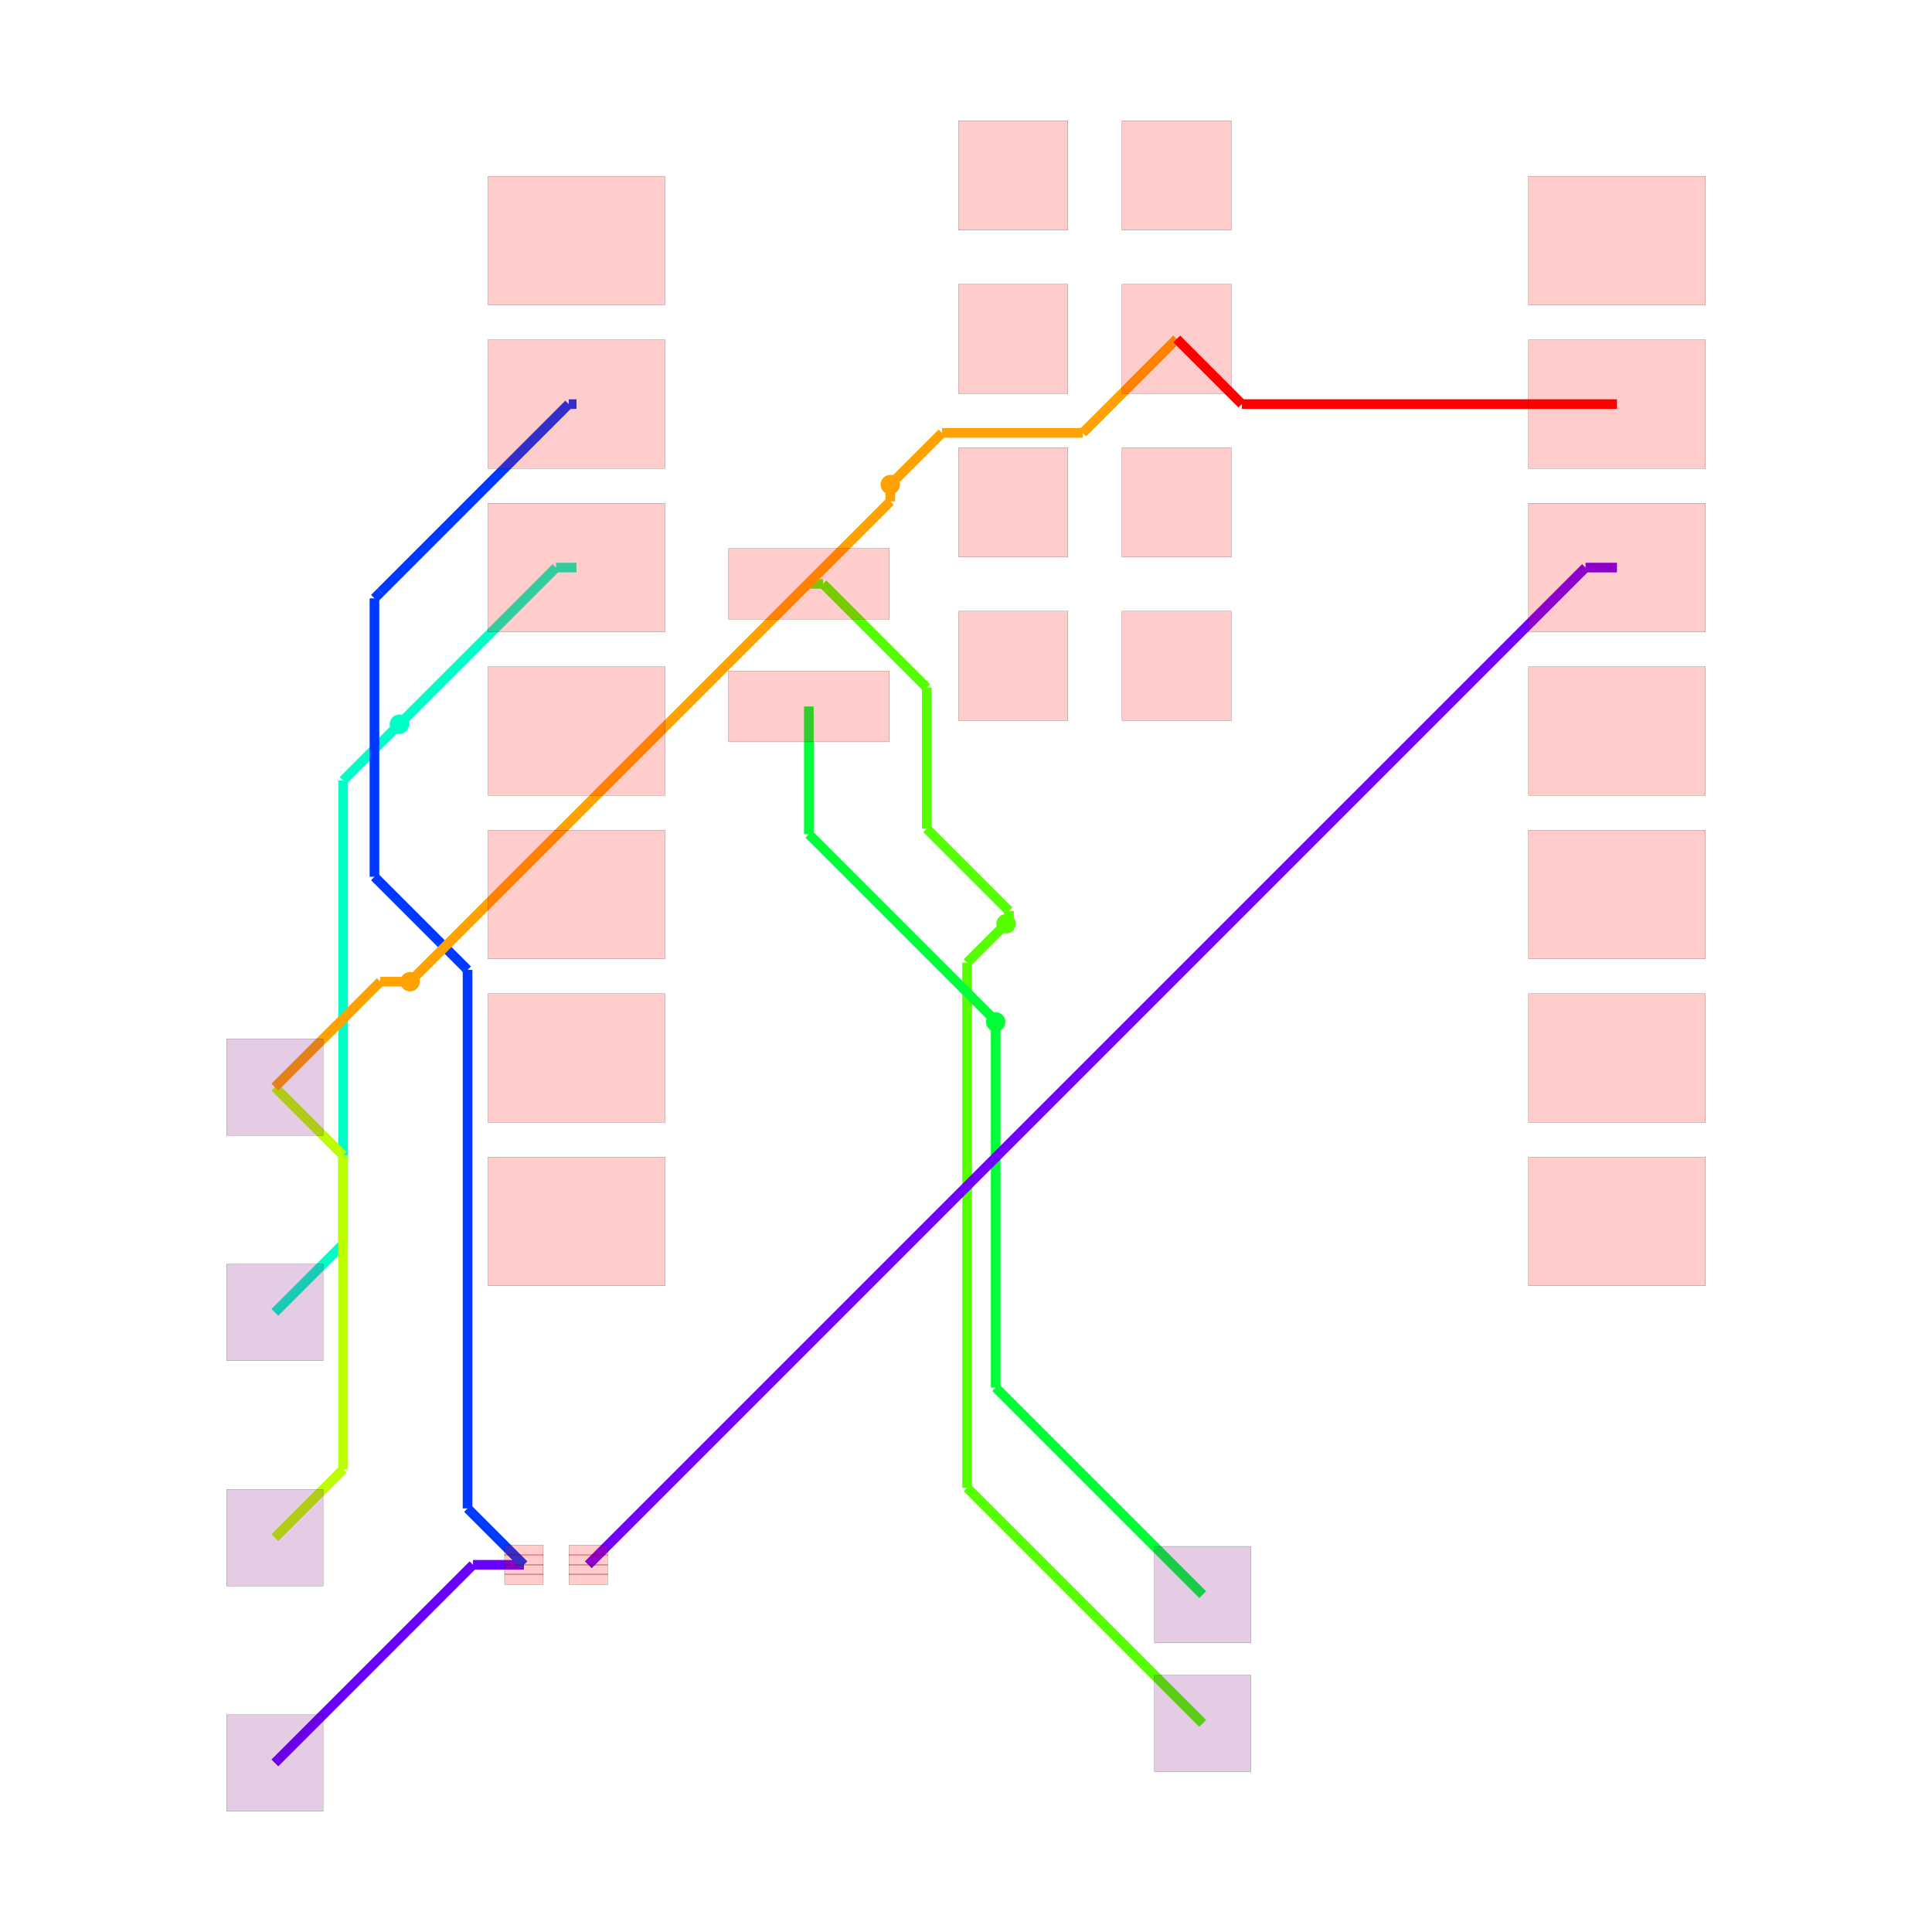
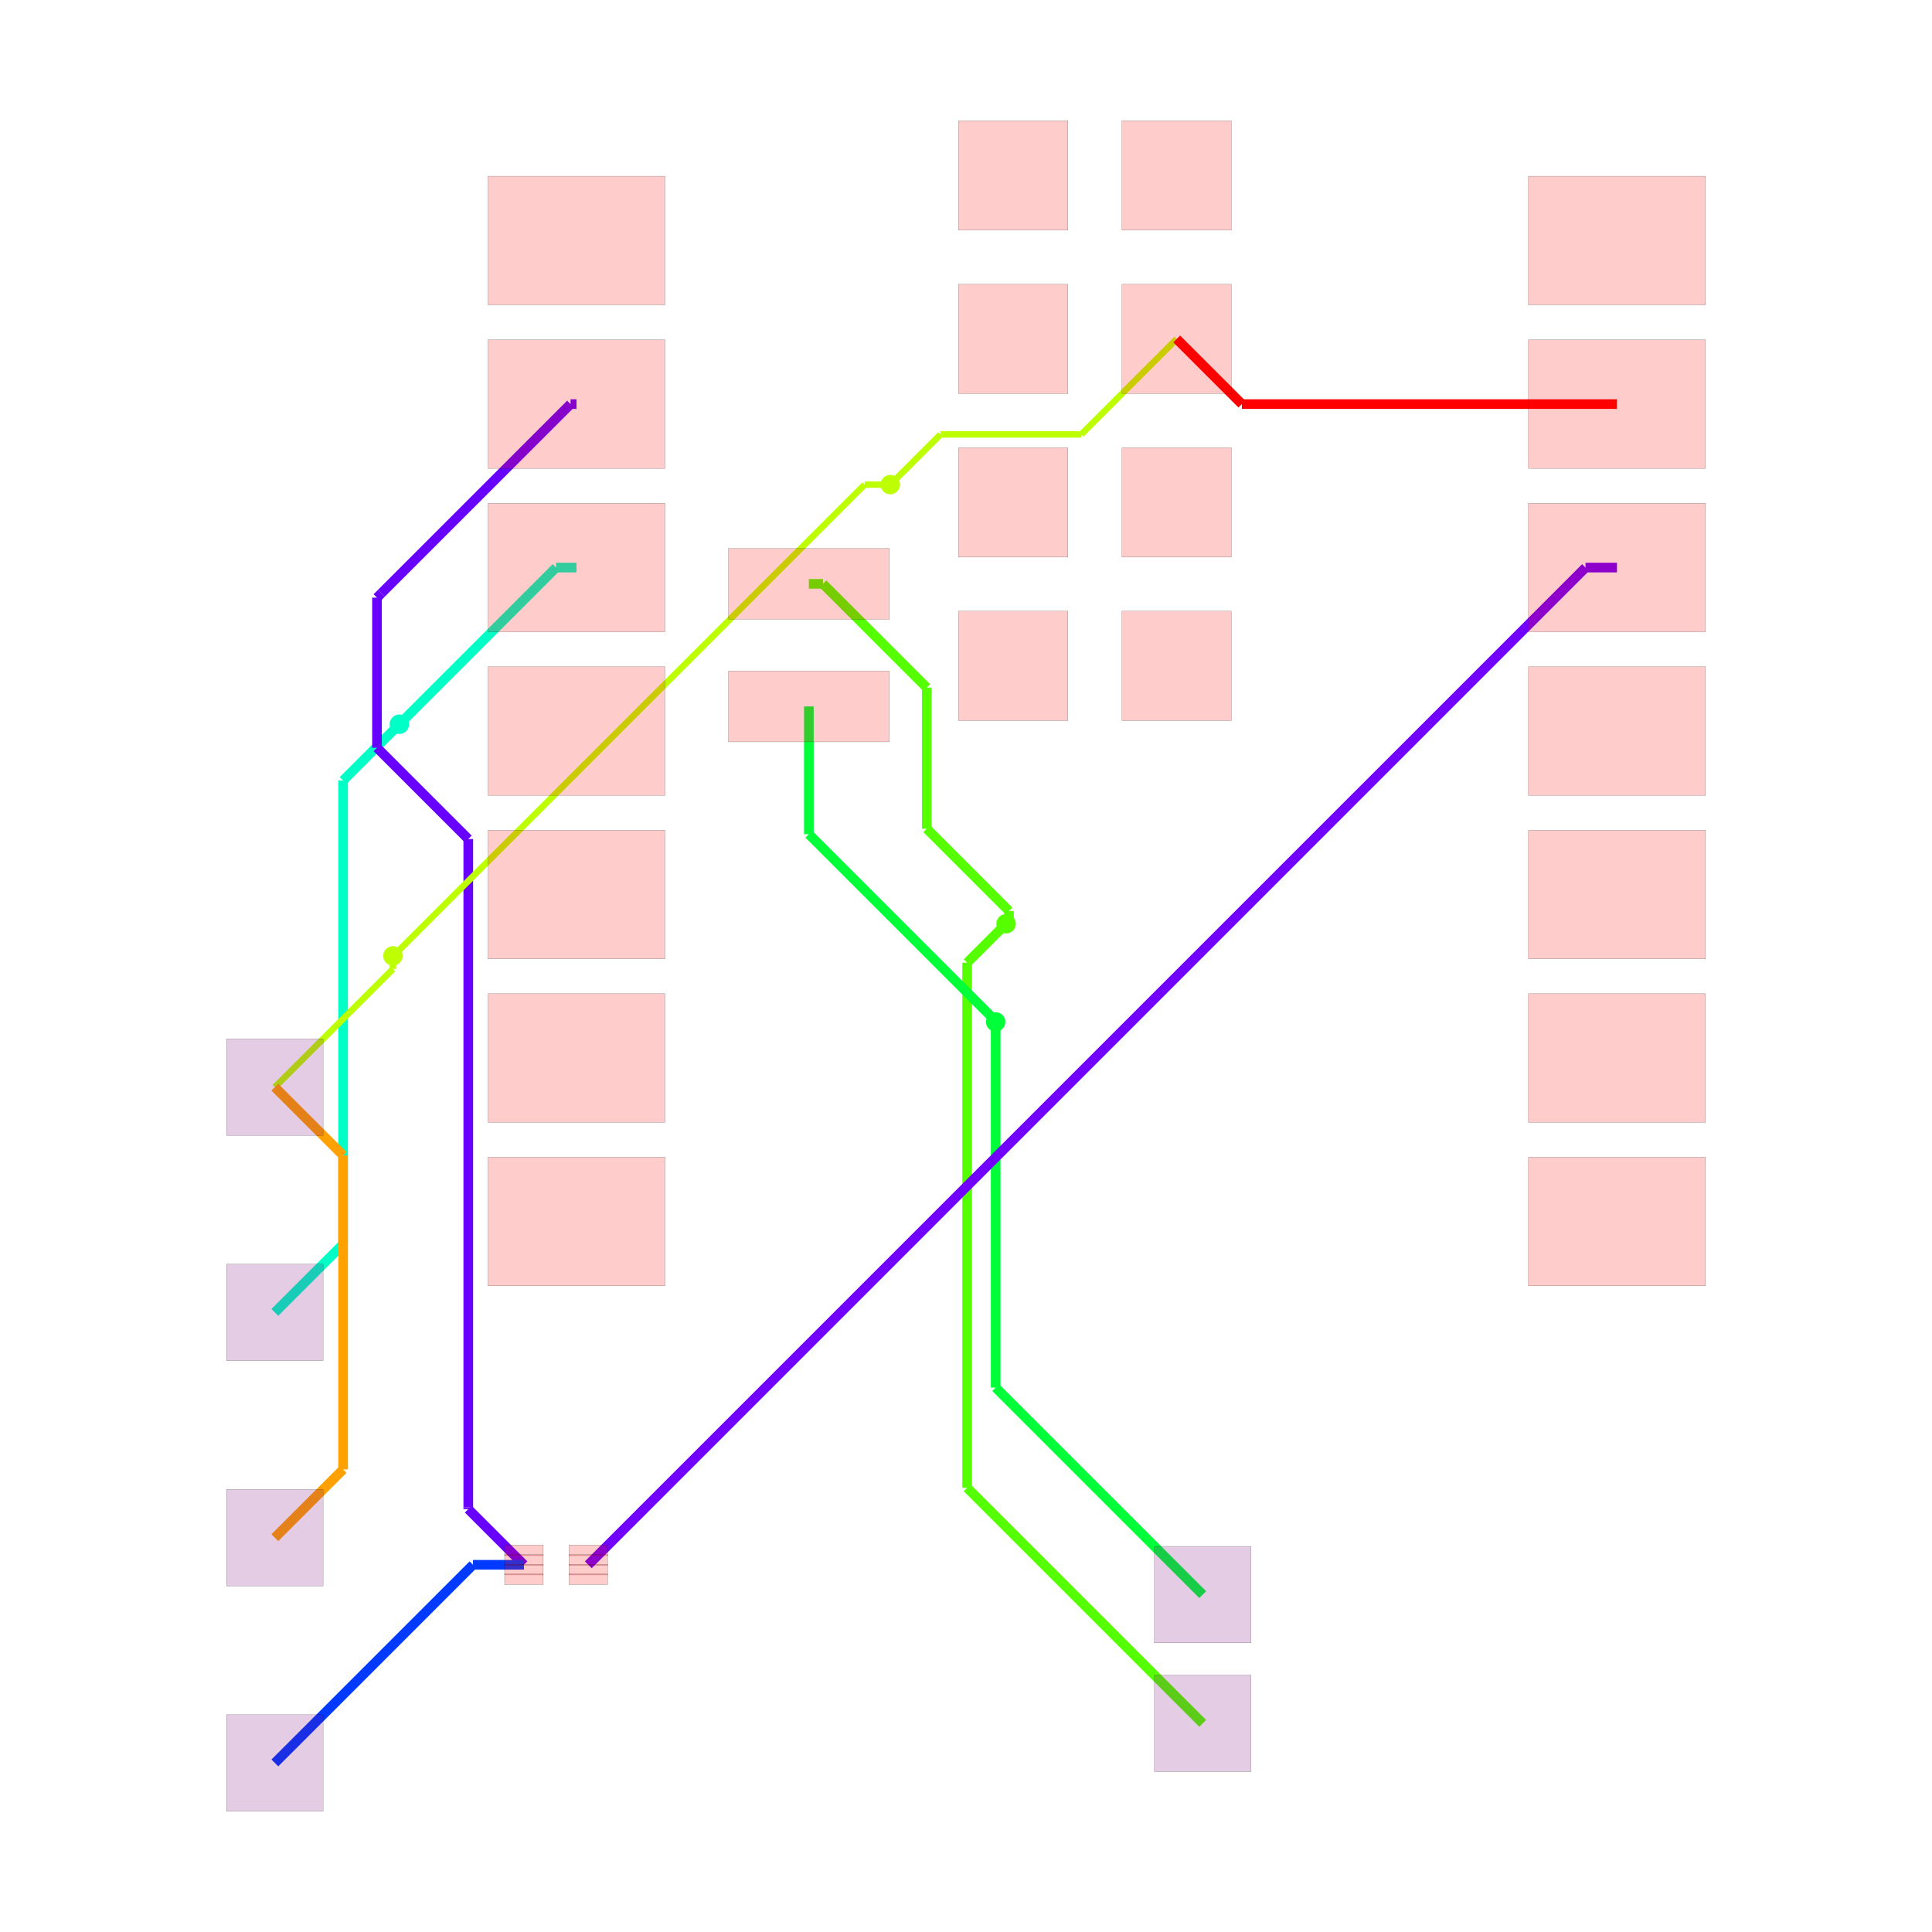
<svg xmlns="http://www.w3.org/2000/svg" width="640" height="640" viewBox="0 0 640 640">
  <rect width="100%" height="100%" fill="white" />
  <g>
    <polyline data-points="-2.4302279999999996,6.74 -2.2108806941141497,6.74" data-type="line" data-label="source_trace_9 (z=0)" points="267.945,193.409 272.622,193.409" fill="none" stroke="hsl(100, 100%, 50%)" stroke-linejoin="round" stroke-width="3.198" />
  </g>
  <g>
    <polyline data-points="-2.2108806941141497,6.74 -0.5984154181995808,5.127534724085431" data-type="line" data-label="source_trace_9 (z=0)" points="272.622,193.409 307.002,227.789" fill="none" stroke="hsl(100, 100%, 50%)" stroke-linejoin="round" stroke-width="3.198" />
  </g>
  <g>
    <polyline data-points="-0.5984154181995808,5.127534724085431 -0.5984154181995808,2.935249064853393" data-type="line" data-label="source_trace_9 (z=0)" points="307.002,227.789 307.002,274.532" fill="none" stroke="hsl(100, 100%, 50%)" stroke-linejoin="round" stroke-width="3.198" />
  </g>
  <g>
    <polyline data-points="-0.5984154181995808,2.935249064853393 0.6789273493885764,1.657906297265236" data-type="line" data-label="source_trace_9 (z=0)" points="307.002,274.532 334.237,301.767" fill="none" stroke="hsl(100, 100%, 50%)" stroke-linejoin="round" stroke-width="3.198" />
  </g>
  <g>
    <polyline data-points="0.6789273493885764,1.657906297265236 0.6789273493885764,1.5039273493885763" data-type="line" data-label="source_trace_9 (z=0)" points="334.237,301.767 334.237,305.05" fill="none" stroke="hsl(100, 100%, 50%)" stroke-linejoin="round" stroke-width="3.198" />
  </g>
  <g>
    <polyline data-points="0.6789273493885764,1.5039273493885763 0.634,1.459" data-type="line" data-label="source_trace_9 (z=0)" points="334.237,305.05 333.279,306.008" fill="none" stroke="hsl(100, 100%, 50%)" stroke-linejoin="round" stroke-width="3.198" />
  </g>
  <g>
    <polyline data-points="0.634,1.459 0.028937213575789045,0.8539372135757891" data-type="line" data-label="source_trace_9 (z=1)" points="333.279,306.008 320.378,318.909" fill="none" stroke="hsl(100, 100%, 50%)" stroke-linejoin="round" stroke-width="3.198" />
  </g>
  <g>
    <polyline data-points="0.028937213575789045,0.8539372135757891 0.028937213575789045,-7.303937213575789" data-type="line" data-label="source_trace_9 (z=1)" points="320.378,318.909 320.378,492.848" fill="none" stroke="hsl(100, 100%, 50%)" stroke-linejoin="round" stroke-width="3.198" />
  </g>
  <g>
    <polyline data-points="0.028937213575789045,-7.303937213575789 0.028937213575789045,-7.303937213575789" data-type="line" data-label="source_trace_9 (z=1)" points="320.378,492.848 320.378,492.848" fill="none" stroke="hsl(100, 100%, 50%)" stroke-linejoin="round" stroke-width="3.198" />
  </g>
  <g>
    <polyline data-points="0.028937213575789045,-7.303937213575789 3.689,-10.964" data-type="line" data-label="source_trace_9 (z=1)" points="320.378,492.848 398.417,570.886" fill="none" stroke="hsl(100, 100%, 50%)" stroke-linejoin="round" stroke-width="3.198" />
  </g>
  <g>
    <polyline data-points="-2.4302279999999996,4.835 -2.4302279999999996,2.8505927178093855" data-type="line" data-label="source_trace_8 (z=0)" points="267.945,234.026 267.945,276.337" fill="none" stroke="hsl(133.333, 100%, 50%)" stroke-linejoin="round" stroke-width="3.198" />
  </g>
  <g>
    <polyline data-points="-2.4302279999999996,2.8505927178093855 0.40911700572120635,0.011247712088179661" data-type="line" data-label="source_trace_8 (z=0)" points="267.945,276.337 328.484,336.877" fill="none" stroke="hsl(133.333, 100%, 50%)" stroke-linejoin="round" stroke-width="3.198" />
  </g>
  <g>
    <polyline data-points="0.40911700572120635,0.011247712088179661 0.40911700572120635,-0.0031170057212063784" data-type="line" data-label="source_trace_8 (z=0)" points="328.484,336.877 328.484,337.183" fill="none" stroke="hsl(133.333, 100%, 50%)" stroke-linejoin="round" stroke-width="3.198" />
  </g>
  <g>
    <polyline data-points="0.40911700572120635,-0.0031170057212063784 0.472,-0.066" data-type="line" data-label="source_trace_8 (z=0)" points="328.484,337.183 329.825,338.524" fill="none" stroke="hsl(133.333, 100%, 50%)" stroke-linejoin="round" stroke-width="3.198" />
  </g>
  <g>
    <polyline data-points="0.472,-0.066 0.472,-5.747" data-type="line" data-label="source_trace_8 (z=1)" points="329.825,338.524 329.825,459.652" fill="none" stroke="hsl(133.333, 100%, 50%)" stroke-linejoin="round" stroke-width="3.198" />
  </g>
  <g>
    <polyline data-points="0.472,-5.747 3.689,-8.964" data-type="line" data-label="source_trace_8 (z=1)" points="329.825,459.652 398.417,528.243" fill="none" stroke="hsl(133.333, 100%, 50%)" stroke-linejoin="round" stroke-width="3.198" />
  </g>
  <g>
    <polyline data-points="-6.040227999999999,6.993 -6.358,6.993" data-type="line" data-label="source_trace_6 (z=0)" points="190.974,188.015 184.199,188.015" fill="none" stroke="hsl(166.667, 100%, 50%)" stroke-linejoin="round" stroke-width="3.198" />
  </g>
  <g>
-     <polyline data-points="-6.358,6.993 -8.778210491143794,4.572789508856206" data-type="line" data-label="source_trace_6 (z=0)" points="184.199,188.015 132.596,239.617" fill="none" stroke="hsl(166.667, 100%, 50%)" stroke-linejoin="round" stroke-width="3.198" />
-   </g>
-   <g>
-     <polyline data-points="-8.778210491143794,4.572789508856206 -8.778210491143794,4.572789508856206" data-type="line" data-label="source_trace_6 (z=0)" points="132.596,239.617 132.596,239.617" fill="none" stroke="hsl(166.667, 100%, 50%)" stroke-linejoin="round" stroke-width="3.198" />
-   </g>
-   <g>
-     <polyline data-points="-8.778210491143794,4.572789508856206 -8.792,4.559" data-type="line" data-label="source_trace_6 (z=0)" points="132.596,239.617 132.302,239.911" fill="none" stroke="hsl(166.667, 100%, 50%)" stroke-linejoin="round" stroke-width="3.198" />
-   </g>
-   <g>
-     <polyline data-points="-8.792,4.559 -9.66668960967006,3.68431039032994" data-type="line" data-label="source_trace_6 (z=1)" points="132.302,239.911 113.652,258.561" fill="none" stroke="hsl(166.667, 100%, 50%)" stroke-linejoin="round" stroke-width="3.198" />
-   </g>
-   <g>
-     <polyline data-points="-9.66668960967006,3.68431039032994 -9.66668960967006,-3.5186896096700604" data-type="line" data-label="source_trace_6 (z=1)" points="113.652,258.561 113.652,412.14" fill="none" stroke="hsl(166.667, 100%, 50%)" stroke-linejoin="round" stroke-width="3.198" />
-   </g>
-   <g>
-     <polyline data-points="-9.66668960967006,-3.5186896096700604 -9.666689609670062,-3.5186896096700604" data-type="line" data-label="source_trace_6 (z=1)" points="113.652,412.14 113.652,412.14" fill="none" stroke="hsl(166.667, 100%, 50%)" stroke-linejoin="round" stroke-width="3.198" />
-   </g>
-   <g>
-     <polyline data-points="-9.666689609670062,-3.5186896096700604 -10.727,-4.579" data-type="line" data-label="source_trace_6 (z=1)" points="113.652,412.14 91.045,434.748" fill="none" stroke="hsl(166.667, 100%, 50%)" stroke-linejoin="round" stroke-width="3.198" />
-   </g>
-   <g>
-     <polyline data-points="-6.856893060790263,-8.500436101920712 -7.648436101920712,-8.500436101920712" data-type="line" data-label="source_trace_3__source_trace_4_mst1 (z=0)" points="173.561,518.359 156.684,518.359" fill="none" stroke="hsl(264.444, 100%, 50%)" stroke-linejoin="round" stroke-width="3.198" />
-   </g>
-   <g>
-     <polyline data-points="-7.648436101920712,-8.500436101920712 -10.727,-11.579" data-type="line" data-label="source_trace_3__source_trace_4_mst1 (z=0)" points="156.684,518.359 91.045,583.999" fill="none" stroke="hsl(264.444, 100%, 50%)" stroke-linejoin="round" stroke-width="3.198" />
-   </g>
-   <g>
-     <polyline data-points="-6.040227999999999,9.533000000000001 -6.161046682759137,9.533000000000001" data-type="line" data-label="source_trace_3__source_trace_4_mst0 (z=0)" points="190.974,133.858 188.398,133.858" fill="none" stroke="hsl(226.667, 100%, 50%)" stroke-linejoin="round" stroke-width="3.198" />
-   </g>
-   <g>
-     <polyline data-points="-6.161046682759137,9.533000000000001 -9.080617151340354,6.6134295314187845" data-type="line" data-label="source_trace_3__source_trace_4_mst0 (z=0)" points="188.398,133.858 126.148,196.108" fill="none" stroke="hsl(226.667, 100%, 50%)" stroke-linejoin="round" stroke-width="3.198" />
-   </g>
-   <g>
-     <polyline data-points="-9.080617151340354,6.6134295314187845 -9.179304683059026,6.514741999700112" data-type="line" data-label="source_trace_3__source_trace_4_mst0 (z=0)" points="126.148,196.108 124.044,198.212" fill="none" stroke="hsl(226.667, 100%, 50%)" stroke-linejoin="round" stroke-width="3.198" />
-   </g>
-   <g>
-     <polyline data-points="-9.179304683059026,6.514741999700112 -9.179304683059026,2.188758970859818" data-type="line" data-label="source_trace_3__source_trace_4_mst0 (z=0)" points="124.044,198.212 124.044,290.449" fill="none" stroke="hsl(226.667, 100%, 50%)" stroke-linejoin="round" stroke-width="3.198" />
-   </g>
-   <g>
-     <polyline data-points="-9.179304683059026,2.188758970859818 -7.733106836787869,0.7425611245886601" data-type="line" data-label="source_trace_3__source_trace_4_mst0 (z=0)" points="124.044,290.449 154.879,321.284" fill="none" stroke="hsl(226.667, 100%, 50%)" stroke-linejoin="round" stroke-width="3.198" />
-   </g>
-   <g>
-     <polyline data-points="-7.733106836787869,0.7425611245886601 -7.733106836787869,-7.614077706640149" data-type="line" data-label="source_trace_3__source_trace_4_mst0 (z=0)" points="154.879,321.284 154.879,499.461" fill="none" stroke="hsl(226.667, 100%, 50%)" stroke-linejoin="round" stroke-width="3.198" />
-   </g>
-   <g>
-     <polyline data-points="-7.733106836787869,-7.614077706640149 -7.733106836787869,-7.624222325923107" data-type="line" data-label="source_trace_3__source_trace_4_mst0 (z=0)" points="154.879,499.461 154.879,499.677" fill="none" stroke="hsl(226.667, 100%, 50%)" stroke-linejoin="round" stroke-width="3.198" />
-   </g>
-   <g>
-     <polyline data-points="-7.733106836787869,-7.624222325923107 -6.856893060790263,-8.500436101920712" data-type="line" data-label="source_trace_3__source_trace_4_mst0 (z=0)" points="154.879,499.677 173.561,518.359" fill="none" stroke="hsl(226.667, 100%, 50%)" stroke-linejoin="round" stroke-width="3.198" />
+     <polyline data-points="-6.358,6.993 -8.778204590800636,4.572795409199364" data-type="line" data-label="source_trace_6 (z=0)" points="184.199,188.015 132.596,239.617" fill="none" stroke="hsl(166.667, 100%, 50%)" stroke-linejoin="round" stroke-width="3.198" />
+   </g>
+   <g>
+     <polyline data-points="-8.778204590800636,4.572795409199364 -8.778204590800636,4.572795409199364" data-type="line" data-label="source_trace_6 (z=0)" points="132.596,239.617 132.596,239.617" fill="none" stroke="hsl(166.667, 100%, 50%)" stroke-linejoin="round" stroke-width="3.198" />
+   </g>
+   <g>
+     <polyline data-points="-8.778204590800636,4.572795409199364 -8.792,4.559" data-type="line" data-label="source_trace_6 (z=0)" points="132.596,239.617 132.302,239.911" fill="none" stroke="hsl(166.667, 100%, 50%)" stroke-linejoin="round" stroke-width="3.198" />
+   </g>
+   <g>
+     <polyline data-points="-8.792,4.559 -9.666740850525219,3.684259149474781" data-type="line" data-label="source_trace_6 (z=1)" points="132.302,239.911 113.651,258.562" fill="none" stroke="hsl(166.667, 100%, 50%)" stroke-linejoin="round" stroke-width="3.198" />
+   </g>
+   <g>
+     <polyline data-points="-9.666740850525219,3.684259149474781 -9.666740850525219,-3.518740850525219" data-type="line" data-label="source_trace_6 (z=1)" points="113.651,258.562 113.651,412.142" fill="none" stroke="hsl(166.667, 100%, 50%)" stroke-linejoin="round" stroke-width="3.198" />
+   </g>
+   <g>
+     <polyline data-points="-9.666740850525219,-3.518740850525219 -9.666740850525219,-3.518740850525219" data-type="line" data-label="source_trace_6 (z=1)" points="113.651,412.142 113.651,412.142" fill="none" stroke="hsl(166.667, 100%, 50%)" stroke-linejoin="round" stroke-width="3.198" />
+   </g>
+   <g>
+     <polyline data-points="-9.666740850525219,-3.518740850525219 -10.727,-4.579" data-type="line" data-label="source_trace_6 (z=1)" points="113.651,412.142 91.045,434.748" fill="none" stroke="hsl(166.667, 100%, 50%)" stroke-linejoin="round" stroke-width="3.198" />
+   </g>
+   <g>
+     <polyline data-points="-6.040227999999999,9.533000000000001 -6.132632194277464,9.533000000000001" data-type="line" data-label="source_trace_3__source_trace_4_mst1 (z=0)" points="190.974,133.858 189.004,133.858" fill="none" stroke="hsl(264.444, 100%, 50%)" stroke-linejoin="round" stroke-width="3.198" />
+   </g>
+   <g>
+     <polyline data-points="-6.132632194277464,9.533000000000001 -9.072296875425922,6.593335318851544" data-type="line" data-label="source_trace_3__source_trace_4_mst1 (z=0)" points="189.004,133.858 126.326,196.536" fill="none" stroke="hsl(264.444, 100%, 50%)" stroke-linejoin="round" stroke-width="3.198" />
+   </g>
+   <g>
+     <polyline data-points="-9.072296875425922,6.593335318851544 -9.13995867620744,6.525673518070025" data-type="line" data-label="source_trace_3__source_trace_4_mst1 (z=0)" points="126.326,196.536 124.883,197.979" fill="none" stroke="hsl(264.444, 100%, 50%)" stroke-linejoin="round" stroke-width="3.198" />
+   </g>
+   <g>
+     <polyline data-points="-9.13995867620744,6.525673518070025 -9.13995867620744,4.193601717645483" data-type="line" data-label="source_trace_3__source_trace_4_mst1 (z=0)" points="124.883,197.979 124.883,247.702" fill="none" stroke="hsl(264.444, 100%, 50%)" stroke-linejoin="round" stroke-width="3.198" />
+   </g>
+   <g>
+     <polyline data-points="-9.13995867620744,4.193601717645483 -7.721825979122712,2.775469020560754" data-type="line" data-label="source_trace_3__source_trace_4_mst1 (z=0)" points="124.883,247.702 155.12,277.939" fill="none" stroke="hsl(264.444, 100%, 50%)" stroke-linejoin="round" stroke-width="3.198" />
+   </g>
+   <g>
+     <polyline data-points="-7.721825979122712,2.775469020560754 -7.721825979122712,-7.609408133236851" data-type="line" data-label="source_trace_3__source_trace_4_mst1 (z=0)" points="155.12,277.939 155.12,499.361" fill="none" stroke="hsl(264.444, 100%, 50%)" stroke-linejoin="round" stroke-width="3.198" />
+   </g>
+   <g>
+     <polyline data-points="-7.721825979122712,-7.609408133236851 -7.721825979122712,-7.635503183588264" data-type="line" data-label="source_trace_3__source_trace_4_mst1 (z=0)" points="155.12,499.361 155.12,499.917" fill="none" stroke="hsl(264.444, 100%, 50%)" stroke-linejoin="round" stroke-width="3.198" />
+   </g>
+   <g>
+     <polyline data-points="-7.721825979122712,-7.635503183588264 -6.856893060790263,-8.500436101920712" data-type="line" data-label="source_trace_3__source_trace_4_mst1 (z=0)" points="155.12,499.917 173.561,518.359" fill="none" stroke="hsl(264.444, 100%, 50%)" stroke-linejoin="round" stroke-width="3.198" />
+   </g>
+   <g>
+     <polyline data-points="-6.856893060790263,-8.500436101920712 -7.648436101920712,-8.500436101920712" data-type="line" data-label="source_trace_3__source_trace_4_mst0 (z=0)" points="173.561,518.359 156.684,518.359" fill="none" stroke="hsl(226.667, 100%, 50%)" stroke-linejoin="round" stroke-width="3.198" />
+   </g>
+   <g>
+     <polyline data-points="-7.648436101920712,-8.500436101920712 -10.727,-11.579" data-type="line" data-label="source_trace_3__source_trace_4_mst0 (z=0)" points="156.684,518.359 91.045,583.999" fill="none" stroke="hsl(226.667, 100%, 50%)" stroke-linejoin="round" stroke-width="3.198" />
  </g>
  <g>
    <polyline data-points="10.124772,6.993 9.63654304113045,6.993" data-type="line" data-label="source_trace_2 (z=0)" points="535.638,188.015 525.228,188.015" fill="none" stroke="hsl(266.667, 100%, 50%)" stroke-linejoin="round" stroke-width="3.198" />
  </g>
  <g>
    <polyline data-points="9.63654304113045,6.993 -5.856893060790263,-8.500436101920712" data-type="line" data-label="source_trace_2 (z=0)" points="525.228,188.015 194.883,518.359" fill="none" stroke="hsl(266.667, 100%, 50%)" stroke-linejoin="round" stroke-width="3.198" />
  </g>
  <g>
-     <polyline data-points="-10.727385294299685,-1.079453643315949 -9.666551627117187,-2.1402873104984472" data-type="line" data-label="source_net_0_mst2 (z=0)" points="91.036,360.132 113.655,382.751" fill="none" stroke="hsl(75.556, 100%, 50%)" stroke-linejoin="round" stroke-width="3.198" />
-   </g>
-   <g>
-     <polyline data-points="-9.666551627117187,-2.1402873104984472 -9.666551627117187,-7.018551627117187" data-type="line" data-label="source_net_0_mst2 (z=0)" points="113.655,382.751 113.655,486.763" fill="none" stroke="hsl(75.556, 100%, 50%)" stroke-linejoin="round" stroke-width="3.198" />
-   </g>
-   <g>
-     <polyline data-points="-9.666551627117187,-7.018551627117187 -9.666551627117187,-7.018551627117187" data-type="line" data-label="source_net_0_mst2 (z=0)" points="113.655,486.763 113.655,486.763" fill="none" stroke="hsl(75.556, 100%, 50%)" stroke-linejoin="round" stroke-width="3.198" />
-   </g>
-   <g>
-     <polyline data-points="-9.666551627117187,-7.018551627117187 -10.727,-8.079" data-type="line" data-label="source_net_0_mst2 (z=0)" points="113.655,486.763 91.045,509.374" fill="none" stroke="hsl(75.556, 100%, 50%)" stroke-linejoin="round" stroke-width="3.198" />
-   </g>
-   <g>
-     <polyline data-points="3.2847720000000002,10.545 1.8250054945270389,9.085233494527039" data-type="line" data-label="source_net_0_mst1 (z=0)" points="389.798,112.28 358.673,143.405" fill="none" stroke="hsl(37.778, 100%, 50%)" stroke-linejoin="round" stroke-width="3.198" />
-   </g>
-   <g>
-     <polyline data-points="1.8250054945270389,9.085233494527039 -0.3602470594542418,9.085233494527039" data-type="line" data-label="source_net_0_mst1 (z=0)" points="358.673,143.405 312.08,143.405" fill="none" stroke="hsl(37.778, 100%, 50%)" stroke-linejoin="round" stroke-width="3.198" />
-   </g>
-   <g>
-     <polyline data-points="-0.3602470594542418,9.085233494527039 -0.3602470594542418,9.085233494527039" data-type="line" data-label="source_net_0_mst1 (z=0)" points="312.08,143.405 312.08,143.405" fill="none" stroke="hsl(37.778, 100%, 50%)" stroke-linejoin="round" stroke-width="3.198" />
-   </g>
-   <g>
-     <polyline data-points="-0.3602470594542418,9.085233494527039 -1.0671783116464384,8.378302242334842" data-type="line" data-label="source_net_0_mst1 (z=0)" points="312.08,143.405 297.007,158.478" fill="none" stroke="hsl(37.778, 100%, 50%)" stroke-linejoin="round" stroke-width="3.198" />
-   </g>
-   <g>
-     <polyline data-points="-1.0671783116464384,8.378302242334842 -1.0686977576651584,8.378302242334842" data-type="line" data-label="source_net_0_mst1 (z=0)" points="297.007,158.478 296.975,158.478" fill="none" stroke="hsl(37.778, 100%, 50%)" stroke-linejoin="round" stroke-width="3.198" />
-   </g>
-   <g>
-     <polyline data-points="-1.0686977576651584,8.378302242334842 -1.165,8.282" data-type="line" data-label="source_net_0_mst1 (z=0)" points="296.975,158.478 294.922,160.531" fill="none" stroke="hsl(37.778, 100%, 50%)" stroke-linejoin="round" stroke-width="3.198" />
-   </g>
-   <g>
-     <polyline data-points="-1.165,8.282 -1.165,8.020863683262235" data-type="line" data-label="source_net_0_mst1 (z=1)" points="294.922,160.531 294.922,166.099" fill="none" stroke="hsl(37.778, 100%, 50%)" stroke-linejoin="round" stroke-width="3.198" />
-   </g>
-   <g>
-     <polyline data-points="-1.165,8.020863683262235 -8.580688998029336,0.6051746852328979" data-type="line" data-label="source_net_0_mst1 (z=1)" points="294.922,166.099 136.807,324.213" fill="none" stroke="hsl(37.778, 100%, 50%)" stroke-linejoin="round" stroke-width="3.198" />
-   </g>
-   <g>
-     <polyline data-points="-8.580688998029336,0.6051746852328979 -8.580825314767102,0.6051746852328979" data-type="line" data-label="source_net_0_mst1 (z=1)" points="136.807,324.213 136.804,324.213" fill="none" stroke="hsl(37.778, 100%, 50%)" stroke-linejoin="round" stroke-width="3.198" />
-   </g>
-   <g>
-     <polyline data-points="-8.580825314767102,0.6051746852328979 -8.627,0.559" data-type="line" data-label="source_net_0_mst1 (z=1)" points="136.804,324.213 135.82,325.198" fill="none" stroke="hsl(37.778, 100%, 50%)" stroke-linejoin="round" stroke-width="3.198" />
-   </g>
-   <g>
-     <polyline data-points="-8.627,0.559 -9.089,0.559" data-type="line" data-label="source_net_0_mst1 (z=0)" points="135.82,325.198 125.969,325.198" fill="none" stroke="hsl(37.778, 100%, 50%)" stroke-linejoin="round" stroke-width="3.198" />
-   </g>
-   <g>
-     <polyline data-points="-9.089,0.559 -10.727,-1.079" data-type="line" data-label="source_net_0_mst1 (z=0)" points="125.969,325.198 91.045,360.122" fill="none" stroke="hsl(37.778, 100%, 50%)" stroke-linejoin="round" stroke-width="3.198" />
+     <polyline data-points="3.2847720000000002,10.545 1.801645757020225,9.061873757020225" data-type="line" data-label="source_net_0_mst2 (z=0)" points="389.798,112.28 358.175,143.903" fill="none" stroke="hsl(75.556, 100%, 50%)" stroke-linejoin="round" stroke-width="2.132" />
+   </g>
+   <g>
+     <polyline data-points="1.801645757020225,9.061873757020225 -0.35071794288386854,9.061873757020225" data-type="line" data-label="source_net_0_mst2 (z=0)" points="358.175,143.903 312.283,143.903" fill="none" stroke="hsl(75.556, 100%, 50%)" stroke-linejoin="round" stroke-width="2.132" />
+   </g>
+   <g>
+     <polyline data-points="-0.35071794288386854,9.061873757020225 -0.38423186171790324,9.061873757020225" data-type="line" data-label="source_net_0_mst2 (z=0)" points="312.283,143.903 311.569,143.903" fill="none" stroke="hsl(75.556, 100%, 50%)" stroke-linejoin="round" stroke-width="2.132" />
+   </g>
+   <g>
+     <polyline data-points="-0.38423186171790324,9.061873757020225 -1.0670988753057025,8.379006743432425" data-type="line" data-label="source_net_0_mst2 (z=0)" points="311.569,143.903 297.009,158.463" fill="none" stroke="hsl(75.556, 100%, 50%)" stroke-linejoin="round" stroke-width="2.132" />
+   </g>
+   <g>
+     <polyline data-points="-1.0670988753057025,8.379006743432425 -1.0679932565675747,8.379006743432425" data-type="line" data-label="source_net_0_mst2 (z=0)" points="297.009,158.463 296.99,158.463" fill="none" stroke="hsl(75.556, 100%, 50%)" stroke-linejoin="round" stroke-width="2.132" />
+   </g>
+   <g>
+     <polyline data-points="-1.0679932565675747,8.379006743432425 -1.165,8.282" data-type="line" data-label="source_net_0_mst2 (z=0)" points="296.99,158.463 294.922,160.531" fill="none" stroke="hsl(75.556, 100%, 50%)" stroke-linejoin="round" stroke-width="2.132" />
+   </g>
+   <g>
+     <polyline data-points="-1.165,8.282 -1.5629690956684321,8.282" data-type="line" data-label="source_net_0_mst2 (z=1)" points="294.922,160.531 286.436,160.531" fill="none" stroke="hsl(75.556, 100%, 50%)" stroke-linejoin="round" stroke-width="2.132" />
+   </g>
+   <g>
+     <polyline data-points="-1.5629690956684321,8.282 -8.881629445527146,0.9633396501412859" data-type="line" data-label="source_net_0_mst2 (z=1)" points="286.436,160.531 130.391,316.576" fill="none" stroke="hsl(75.556, 100%, 50%)" stroke-linejoin="round" stroke-width="2.132" />
+   </g>
+   <g>
+     <polyline data-points="-8.881629445527146,0.9633396501412859 -8.888660349858714,0.9633396501412859" data-type="line" data-label="source_net_0_mst2 (z=1)" points="130.391,316.576 130.241,316.576" fill="none" stroke="hsl(75.556, 100%, 50%)" stroke-linejoin="round" stroke-width="2.132" />
+   </g>
+   <g>
+     <polyline data-points="-8.888660349858714,0.9633396501412859 -8.892,0.96" data-type="line" data-label="source_net_0_mst2 (z=1)" points="130.241,316.576 130.17,316.648" fill="none" stroke="hsl(75.556, 100%, 50%)" stroke-linejoin="round" stroke-width="2.132" />
+   </g>
+   <g>
+     <polyline data-points="-8.892,0.96 -8.892,0.7560000000000009" data-type="line" data-label="source_net_0_mst2 (z=0)" points="130.17,316.648 130.17,320.997" fill="none" stroke="hsl(75.556, 100%, 50%)" stroke-linejoin="round" stroke-width="2.132" />
+   </g>
+   <g>
+     <polyline data-points="-8.892,0.7560000000000009 -10.727,-1.079" data-type="line" data-label="source_net_0_mst2 (z=0)" points="130.17,320.997 91.045,360.122" fill="none" stroke="hsl(75.556, 100%, 50%)" stroke-linejoin="round" stroke-width="2.132" />
+   </g>
+   <g>
+     <polyline data-points="-10.727385294299685,-1.079453643315949 -9.666550372033335,-2.140288565582299" data-type="line" data-label="source_net_0_mst1 (z=0)" points="91.036,360.132 113.655,382.751" fill="none" stroke="hsl(37.778, 100%, 50%)" stroke-linejoin="round" stroke-width="3.198" />
+   </g>
+   <g>
+     <polyline data-points="-9.666550372033335,-2.140288565582299 -9.666550372033335,-7.018550372033335" data-type="line" data-label="source_net_0_mst1 (z=0)" points="113.655,382.751 113.655,486.763" fill="none" stroke="hsl(37.778, 100%, 50%)" stroke-linejoin="round" stroke-width="3.198" />
+   </g>
+   <g>
+     <polyline data-points="-9.666550372033335,-7.018550372033335 -9.666550372033335,-7.018550372033335" data-type="line" data-label="source_net_0_mst1 (z=0)" points="113.655,486.763 113.655,486.763" fill="none" stroke="hsl(37.778, 100%, 50%)" stroke-linejoin="round" stroke-width="3.198" />
+   </g>
+   <g>
+     <polyline data-points="-9.666550372033335,-7.018550372033335 -10.727,-8.079" data-type="line" data-label="source_net_0_mst1 (z=0)" points="113.655,486.763 91.045,509.374" fill="none" stroke="hsl(37.778, 100%, 50%)" stroke-linejoin="round" stroke-width="3.198" />
  </g>
  <g>
    <polyline data-points="10.124772,9.533000000000001 4.296999999999999,9.533000000000001" data-type="line" data-label="source_net_0_mst0 (z=0)" points="535.638,133.858 411.38,133.858" fill="none" stroke="hsl(0, 100%, 50%)" stroke-linejoin="round" stroke-width="3.198" />
  </g>
  <g>
    <polyline data-points="4.296999999999999,9.533000000000001 3.285,10.545" data-type="line" data-label="source_net_0_mst0 (z=0)" points="411.38,133.858 389.803,112.28" fill="none" stroke="hsl(0, 100%, 50%)" stroke-linejoin="round" stroke-width="3.198" />
  </g>
  <g>
    <rect data-type="rect" data-label="Obstacle (Z: 0)" data-x="-5.856893060790263" data-y="-8.275436101920713" x="188.487" y="511.803" width="12.793" height="3.518" fill="rgba(255, 0, 0, 0.2)" stroke="black" stroke-width="0.047" />
  </g>
  <g>
    <rect data-type="rect" data-label="Obstacle (Z: 0)" data-x="-5.856893060790263" data-y="-8.425436101920713" x="188.487" y="515.001" width="12.793" height="3.518" fill="rgba(255, 0, 0, 0.2)" stroke="black" stroke-width="0.047" />
  </g>
  <g>
    <rect data-type="rect" data-label="Obstacle (Z: 0)" data-x="-5.856893060790263" data-y="-8.575436101920712" x="188.487" y="518.199" width="12.793" height="3.518" fill="rgba(255, 0, 0, 0.2)" stroke="black" stroke-width="0.047" />
  </g>
  <g>
    <rect data-type="rect" data-label="Obstacle (Z: 0)" data-x="-5.856893060790263" data-y="-8.725436101920712" x="188.487" y="521.398" width="12.793" height="3.518" fill="rgba(255, 0, 0, 0.2)" stroke="black" stroke-width="0.047" />
  </g>
  <g>
    <rect data-type="rect" data-label="Obstacle (Z: 0)" data-x="-6.856893060790263" data-y="-8.275436101920713" x="167.165" y="511.803" width="12.793" height="3.518" fill="rgba(255, 0, 0, 0.2)" stroke="black" stroke-width="0.047" />
  </g>
  <g>
    <rect data-type="rect" data-label="Obstacle (Z: 0)" data-x="-6.856893060790263" data-y="-8.425436101920713" x="167.165" y="515.001" width="12.793" height="3.518" fill="rgba(255, 0, 0, 0.2)" stroke="black" stroke-width="0.047" />
  </g>
  <g>
    <rect data-type="rect" data-label="Obstacle (Z: 0)" data-x="-6.856893060790263" data-y="-8.575436101920712" x="167.165" y="518.199" width="12.793" height="3.518" fill="rgba(255, 0, 0, 0.2)" stroke="black" stroke-width="0.047" />
  </g>
  <g>
    <rect data-type="rect" data-label="Obstacle (Z: 0)" data-x="-6.856893060790263" data-y="-8.725436101920712" x="167.165" y="521.398" width="12.793" height="3.518" fill="rgba(255, 0, 0, 0.2)" stroke="black" stroke-width="0.047" />
  </g>
  <g>
    <rect data-type="rect" data-label="Obstacle (Z: 0)" data-x="-6.040227999999999" data-y="12.073" x="161.657" y="58.379" width="58.634" height="42.643" fill="rgba(255, 0, 0, 0.2)" stroke="black" stroke-width="0.047" />
  </g>
  <g>
    <rect data-type="rect" data-label="Obstacle (Z: 0)" data-x="-6.040227999999999" data-y="9.533000000000001" x="161.657" y="112.536" width="58.634" height="42.643" fill="rgba(255, 0, 0, 0.2)" stroke="black" stroke-width="0.047" />
  </g>
  <g>
    <rect data-type="rect" data-label="Obstacle (Z: 0)" data-x="-6.040227999999999" data-y="6.993" x="161.657" y="166.693" width="58.634" height="42.643" fill="rgba(255, 0, 0, 0.2)" stroke="black" stroke-width="0.047" />
  </g>
  <g>
    <rect data-type="rect" data-label="Obstacle (Z: 0)" data-x="-6.040227999999999" data-y="4.453" x="161.657" y="220.85" width="58.634" height="42.643" fill="rgba(255, 0, 0, 0.2)" stroke="black" stroke-width="0.047" />
  </g>
  <g>
    <rect data-type="rect" data-label="Obstacle (Z: 0)" data-x="-6.040227999999999" data-y="1.9129999999999998" x="161.657" y="275.007" width="58.634" height="42.643" fill="rgba(255, 0, 0, 0.2)" stroke="black" stroke-width="0.047" />
  </g>
  <g>
    <rect data-type="rect" data-label="Obstacle (Z: 0)" data-x="-6.040227999999999" data-y="-0.6269999999999998" x="161.657" y="329.163" width="58.634" height="42.643" fill="rgba(255, 0, 0, 0.2)" stroke="black" stroke-width="0.047" />
  </g>
  <g>
    <rect data-type="rect" data-label="Obstacle (Z: 0)" data-x="-6.040227999999999" data-y="-3.167" x="161.657" y="383.32" width="58.634" height="42.643" fill="rgba(255, 0, 0, 0.2)" stroke="black" stroke-width="0.047" />
  </g>
  <g>
    <rect data-type="rect" data-label="Obstacle (Z: 0)" data-x="10.124772" data-y="-3.167" x="506.32" y="383.32" width="58.634" height="42.643" fill="rgba(255, 0, 0, 0.2)" stroke="black" stroke-width="0.047" />
  </g>
  <g>
    <rect data-type="rect" data-label="Obstacle (Z: 0)" data-x="10.124772" data-y="-0.6269999999999998" x="506.32" y="329.163" width="58.634" height="42.643" fill="rgba(255, 0, 0, 0.2)" stroke="black" stroke-width="0.047" />
  </g>
  <g>
    <rect data-type="rect" data-label="Obstacle (Z: 0)" data-x="10.124772" data-y="1.9129999999999998" x="506.32" y="275.007" width="58.634" height="42.643" fill="rgba(255, 0, 0, 0.2)" stroke="black" stroke-width="0.047" />
  </g>
  <g>
    <rect data-type="rect" data-label="Obstacle (Z: 0)" data-x="10.124772" data-y="4.453" x="506.32" y="220.85" width="58.634" height="42.643" fill="rgba(255, 0, 0, 0.2)" stroke="black" stroke-width="0.047" />
  </g>
  <g>
    <rect data-type="rect" data-label="Obstacle (Z: 0)" data-x="10.124772" data-y="6.993" x="506.32" y="166.693" width="58.634" height="42.643" fill="rgba(255, 0, 0, 0.2)" stroke="black" stroke-width="0.047" />
  </g>
  <g>
    <rect data-type="rect" data-label="Obstacle (Z: 0)" data-x="10.124772" data-y="9.533000000000001" x="506.32" y="112.536" width="58.634" height="42.643" fill="rgba(255, 0, 0, 0.2)" stroke="black" stroke-width="0.047" />
  </g>
  <g>
    <rect data-type="rect" data-label="Obstacle (Z: 0)" data-x="10.124772" data-y="12.073" x="506.32" y="58.379" width="58.634" height="42.643" fill="rgba(255, 0, 0, 0.2)" stroke="black" stroke-width="0.047" />
  </g>
  <g>
    <rect data-type="rect" data-label="Obstacle (Z: 0)" data-x="-2.4302279999999996" data-y="4.835" x="241.293" y="222.3" width="53.304" height="23.454" fill="rgba(255, 0, 0, 0.2)" stroke="black" stroke-width="0.047" />
  </g>
  <g>
    <rect data-type="rect" data-label="Obstacle (Z: 0)" data-x="-2.4302279999999996" data-y="6.74" x="241.293" y="181.682" width="53.304" height="23.454" fill="rgba(255, 0, 0, 0.2)" stroke="black" stroke-width="0.047" />
  </g>
  <g>
    <rect data-type="rect" data-label="Obstacle (Z: 0)" data-x="0.7447720000000002" data-y="13.085" x="317.518" y="40" width="36.247" height="36.247" fill="rgba(255, 0, 0, 0.2)" stroke="black" stroke-width="0.047" />
  </g>
  <g>
    <rect data-type="rect" data-label="Obstacle (Z: 0)" data-x="3.2847720000000002" data-y="13.085" x="371.675" y="40" width="36.247" height="36.247" fill="rgba(255, 0, 0, 0.2)" stroke="black" stroke-width="0.047" />
  </g>
  <g>
    <rect data-type="rect" data-label="Obstacle (Z: 0)" data-x="0.7447720000000002" data-y="10.545" x="317.518" y="94.157" width="36.247" height="36.247" fill="rgba(255, 0, 0, 0.2)" stroke="black" stroke-width="0.047" />
  </g>
  <g>
    <rect data-type="rect" data-label="Obstacle (Z: 0)" data-x="3.2847720000000002" data-y="10.545" x="371.675" y="94.157" width="36.247" height="36.247" fill="rgba(255, 0, 0, 0.2)" stroke="black" stroke-width="0.047" />
  </g>
  <g>
    <rect data-type="rect" data-label="Obstacle (Z: 0)" data-x="0.7447720000000002" data-y="8.004999999999999" x="317.518" y="148.314" width="36.247" height="36.247" fill="rgba(255, 0, 0, 0.2)" stroke="black" stroke-width="0.047" />
  </g>
  <g>
    <rect data-type="rect" data-label="Obstacle (Z: 0)" data-x="3.2847720000000002" data-y="8.004999999999999" x="371.675" y="148.314" width="36.247" height="36.247" fill="rgba(255, 0, 0, 0.2)" stroke="black" stroke-width="0.047" />
  </g>
  <g>
    <rect data-type="rect" data-label="Obstacle (Z: 0)" data-x="0.7447720000000002" data-y="5.465" x="317.518" y="202.471" width="36.247" height="36.247" fill="rgba(255, 0, 0, 0.2)" stroke="black" stroke-width="0.047" />
  </g>
  <g>
    <rect data-type="rect" data-label="Obstacle (Z: 0)" data-x="3.2847720000000002" data-y="5.465" x="371.675" y="202.471" width="36.247" height="36.247" fill="rgba(255, 0, 0, 0.2)" stroke="black" stroke-width="0.047" />
  </g>
  <g>
    <rect data-type="rect" data-label="Obstacle (Z: 0, 1)" data-x="3.6885631738662035" data-y="-10.96420520580684" x="382.416" y="554.9" width="31.982" height="31.982" fill="rgba(128, 0, 128, 0.2)" stroke="black" stroke-width="0.047" />
  </g>
  <g>
    <rect data-type="rect" data-label="Obstacle (Z: 0, 1)" data-x="3.6885631738662035" data-y="-8.96420520580684" x="382.416" y="512.256" width="31.982" height="31.982" fill="rgba(128, 0, 128, 0.2)" stroke="black" stroke-width="0.047" />
  </g>
  <g>
    <rect data-type="rect" data-label="Obstacle (Z: 0, 1)" data-x="-10.727385294299685" data-y="-11.579453643315949" x="75.045" y="568.018" width="31.982" height="31.982" fill="rgba(128, 0, 128, 0.2)" stroke="black" stroke-width="0.047" />
  </g>
  <g>
    <rect data-type="rect" data-label="Obstacle (Z: 0, 1)" data-x="-10.727385294299685" data-y="-8.079453643315949" x="75.045" y="493.392" width="31.982" height="31.982" fill="rgba(128, 0, 128, 0.2)" stroke="black" stroke-width="0.047" />
  </g>
  <g>
    <rect data-type="rect" data-label="Obstacle (Z: 0, 1)" data-x="-10.727385294299685" data-y="-4.579453643315949" x="75.045" y="418.766" width="31.982" height="31.982" fill="rgba(128, 0, 128, 0.2)" stroke="black" stroke-width="0.047" />
  </g>
  <g>
    <rect data-type="rect" data-label="Obstacle (Z: 0, 1)" data-x="-10.727385294299685" data-y="-1.079453643315949" x="75.045" y="344.141" width="31.982" height="31.982" fill="rgba(128, 0, 128, 0.2)" stroke="black" stroke-width="0.047" />
  </g>
  <circle data-type="circle" data-label="" data-x="0.634" data-y="1.459" cx="333.279" cy="306.008" r="3.198" fill="hsl(100, 100%, 50%)" stroke="hsl(100, 100%, 50%)" stroke-width="0.047" />
  <circle data-type="circle" data-label="" data-x="0.472" data-y="-0.066" cx="329.825" cy="338.524" r="3.198" fill="hsl(133.333, 100%, 50%)" stroke="hsl(133.333, 100%, 50%)" stroke-width="0.047" />
  <circle data-type="circle" data-label="" data-x="-8.792" data-y="4.559" cx="132.302" cy="239.911" r="3.198" fill="hsl(166.667, 100%, 50%)" stroke="hsl(166.667, 100%, 50%)" stroke-width="0.047" />
-   <circle data-type="circle" data-label="" data-x="-1.165" data-y="8.282" cx="294.922" cy="160.531" r="3.198" fill="hsl(37.778, 100%, 50%)" stroke="hsl(37.778, 100%, 50%)" stroke-width="0.047" />
-   <circle data-type="circle" data-label="" data-x="-8.627" data-y="0.559" cx="135.82" cy="325.198" r="3.198" fill="hsl(37.778, 100%, 50%)" stroke="hsl(37.778, 100%, 50%)" stroke-width="0.047" />
+   <circle data-type="circle" data-label="" data-x="-1.165" data-y="8.282" cx="294.922" cy="160.531" r="3.198" fill="hsl(75.556, 100%, 50%)" stroke="hsl(75.556, 100%, 50%)" stroke-width="0.047" />
+   <circle data-type="circle" data-label="" data-x="-8.892" data-y="0.96" cx="130.17" cy="316.648" r="3.198" fill="hsl(75.556, 100%, 50%)" stroke="hsl(75.556, 100%, 50%)" stroke-width="0.047" />
  <g id="crosshair" style="display: none">
    <line id="crosshair-h" y1="0" y2="640" stroke="#666" stroke-width="0.5" />
    <line id="crosshair-v" x1="0" x2="640" stroke="#666" stroke-width="0.5" />
    <text id="coordinates" font-family="monospace" font-size="12" fill="#666" />
  </g>
</svg>
